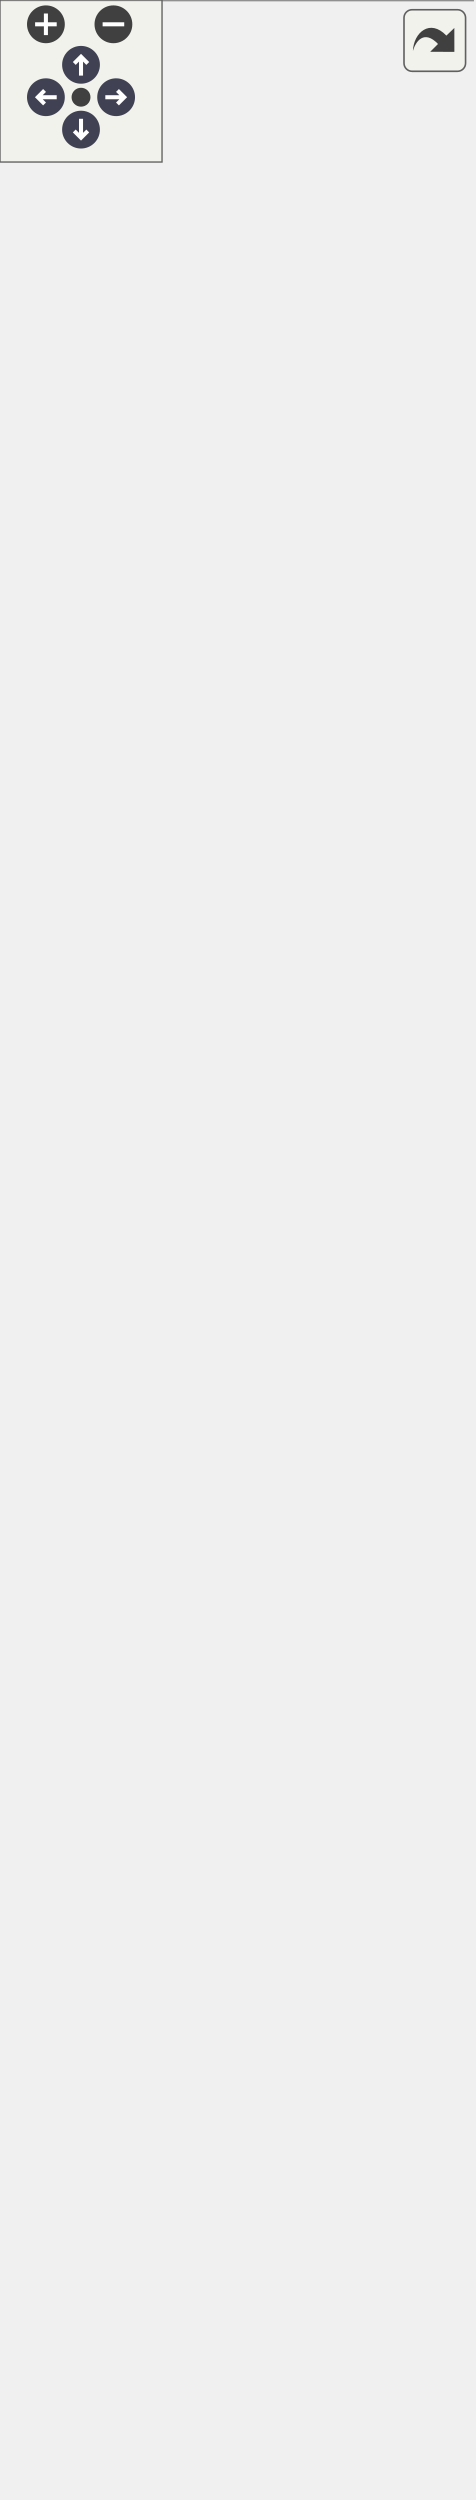
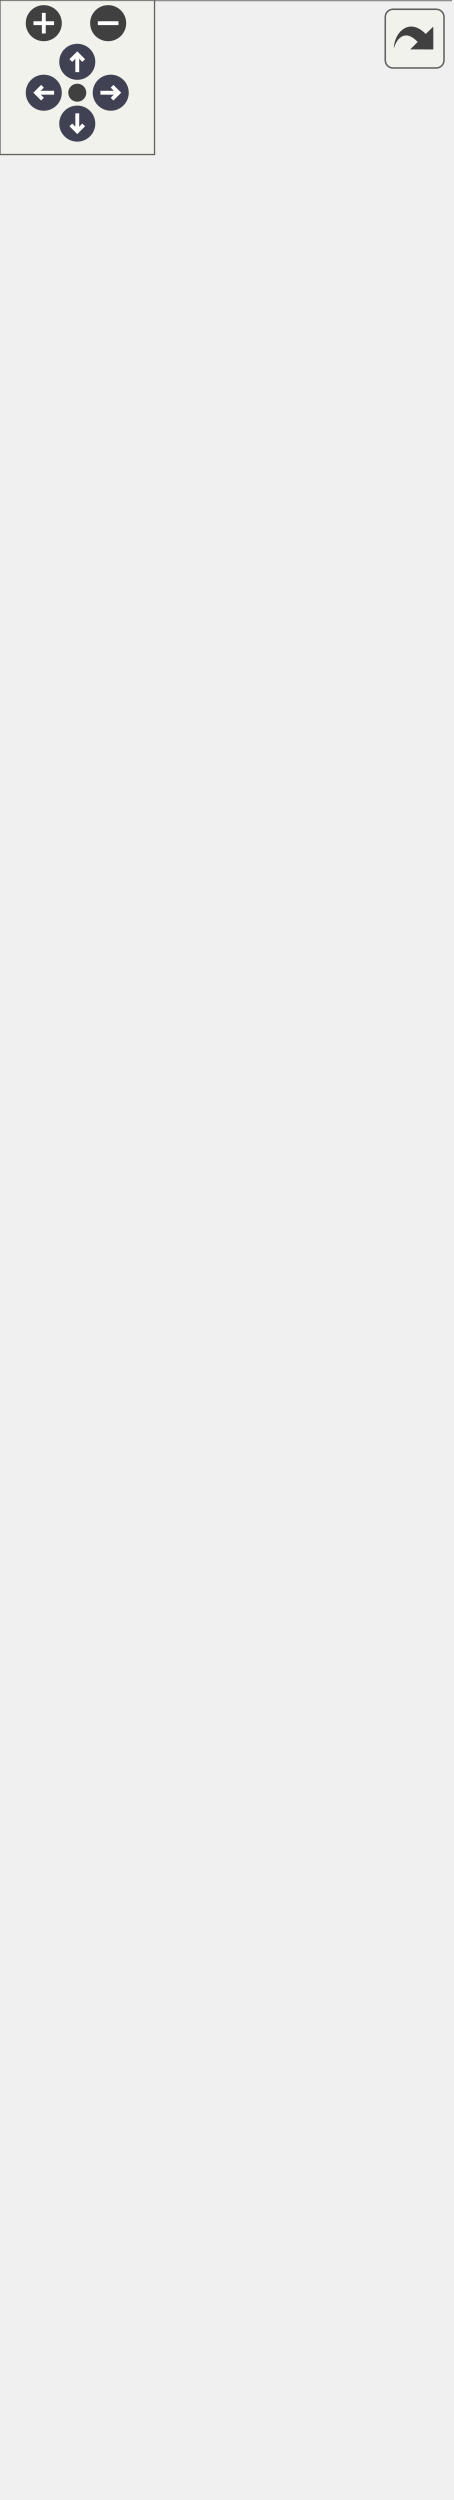
<svg xmlns="http://www.w3.org/2000/svg" xmlns:xlink="http://www.w3.org/1999/xlink" id="main" version="1.1" xml:space="preserve">
  <style type="text/css">
.node, .edge {opacity: 0.7;}
.node.selected, .edge.selected {opacity: 1;}
.edge:hover path { stroke: red; }
.edge:hover polygon { stroke: red; fill: red; }
</style>
  <defs>
    <circle id="rim" cx="0" cy="0" r="7" />
    <circle id="rim2" cx="0" cy="0" r="3.5" />
    <g id="zoomPlus">
      <use xlink:href="#rim" fill="#404040">
        <set attributeName="fill" to="#808080" begin="zoomplus.mouseover" end="zoomplus.mouseout" />
      </use>
      <path d="M-4,0h8M0,-4v8" fill="none" stroke="white" stroke-width="1.5" pointer-events="none" />
    </g>
    <g id="zoomMin">
      <use xlink:href="#rim" fill="#404040">
        <set attributeName="fill" to="#808080" begin="zoomminus.mouseover" end="zoomminus.mouseout" />
      </use>
      <path d="M-4,0h8" fill="none" stroke="white" stroke-width="1.5" pointer-events="none" />
    </g>
    <g id="arrowUp" transform="translate(30 24)">
      <use xlink:href="#rim" />
      <path pointer-events="none" fill="none" stroke="white" stroke-width="1.5" d="M0,-3.0v7 M-2.5,-0.5L0,-3.0L2.5,-0.5" />
    </g>
    <g id="arrowRight" transform="rotate(90) translate(36 -43)">
      <use xlink:href="#rim" />
      <path pointer-events="none" fill="none" stroke="white" stroke-width="1.5" d="M0,-3.0v7 M-2.5,-0.5L0,-3.0L2.5,-0.5" />
    </g>
    <g id="arrowDown" transform="rotate(180) translate(-30 -48)">
      <use xlink:href="#rim" />
      <path pointer-events="none" fill="none" stroke="white" stroke-width="1.5" d="M0,-3.0v7 M-2.5,-0.5L0,-3.0L2.5,-0.5" />
    </g>
    <g id="arrowLeft" transform="rotate(270) translate(-36 17)">
      <use xlink:href="#rim" />
      <path pointer-events="none" fill="none" stroke="white" stroke-width="1.5" d="M0,-3.0v7 M-2.5,-0.5L0,-3.0L2.5,-0.5" />
    </g>
    <g id="resetDef">
      <use xlink:href="#rim2" fill="#404040">
        <set attributeName="fill" to="#808080" begin="reset.mouseover" end="reset.mouseout" />
      </use>
    </g>
  </defs>
  <svg id="graph" class="graph">
    <g id="viewport">
      <g id="Node000001" class="node">
        <g id="a_Node000001">
          <a xlink:title=" ">
-             <polygon fill="#999999" stroke="transparent" points="175,-780 0,-780 0,0 175,0 175,-780" />
-             <text text-anchor="start" x="51.5" y="-768" font-family="Malgun Gothic" font-size="10.00">APlayerControl</text>
-             <text text-anchor="start" x="4.5" y="-753" font-family="Malgun Gothic" font-size="10.00">#</text>
-             <text text-anchor="start" x="17.5" y="-753" font-family="Malgun Gothic" font-size="10.00">IMC_Default</text>
-             <text text-anchor="start" x="4.5" y="-738" font-family="Malgun Gothic" font-size="10.00">#</text>
-             <text text-anchor="start" x="17.5" y="-738" font-family="Malgun Gothic" font-size="10.00">TutorialComponent</text>
-             <text text-anchor="start" x="7" y="-723" font-family="Malgun Gothic" font-size="10.00">-</text>
-             <text text-anchor="start" x="17.5" y="-723" font-family="Malgun Gothic" font-size="10.00">UserInfo</text>
-             <text text-anchor="start" x="4.5" y="-708" font-family="Malgun Gothic" font-size="10.00">+</text>
-             <text text-anchor="start" x="17.5" y="-708" font-family="Malgun Gothic" font-size="10.00">APlayerControl()</text>
-             <text text-anchor="start" x="4.5" y="-693" font-family="Malgun Gothic" font-size="10.00">+</text>
-             <text text-anchor="start" x="17.5" y="-693" font-family="Malgun Gothic" font-size="10.00">Client_EndSpeakQuest()</text>
-             <text text-anchor="start" x="4.5" y="-678" font-family="Malgun Gothic" font-size="10.00">+</text>
-             <text text-anchor="start" x="17.5" y="-678" font-family="Malgun Gothic" font-size="10.00">Client_RequestSpeakScenario()</text>
-             <text text-anchor="start" x="4.5" y="-663" font-family="Malgun Gothic" font-size="10.00">+</text>
-             <text text-anchor="start" x="17.5" y="-663" font-family="Malgun Gothic" font-size="10.00">Client_ToastMessage()</text>
-             <text text-anchor="start" x="4.5" y="-648" font-family="Malgun Gothic" font-size="10.00">+</text>
-             <text text-anchor="start" x="17.5" y="-648" font-family="Malgun Gothic" font-size="10.00">Client_UpdateSpeakQuest()</text>
-             <text text-anchor="start" x="4.5" y="-633" font-family="Malgun Gothic" font-size="10.00">+</text>
-             <text text-anchor="start" x="17.5" y="-633" font-family="Malgun Gothic" font-size="10.00">GetUserId()</text>
-             <text text-anchor="start" x="4.5" y="-618" font-family="Malgun Gothic" font-size="10.00">+</text>
-             <text text-anchor="start" x="17.5" y="-618" font-family="Malgun Gothic" font-size="10.00">GetUserInfo()</text>
-             <text text-anchor="start" x="4.5" y="-603" font-family="Malgun Gothic" font-size="10.00">+</text>
-             <text text-anchor="start" x="17.5" y="-603" font-family="Malgun Gothic" font-size="10.00">GetUserName()</text>
-             <text text-anchor="start" x="4.5" y="-588" font-family="Malgun Gothic" font-size="10.00">+</text>
-             <text text-anchor="start" x="17.5" y="-588" font-family="Malgun Gothic" font-size="10.00">HasUserInfo()</text>
-             <text text-anchor="start" x="4.5" y="-573" font-family="Malgun Gothic" font-size="10.00">+</text>
-             <text text-anchor="start" x="17.5" y="-573" font-family="Malgun Gothic" font-size="10.00">Server_SetUserInfo()</text>
-             <text text-anchor="start" x="4.5" y="-558" font-family="Malgun Gothic" font-size="10.00">+</text>
-             <text text-anchor="start" x="17.5" y="-558" font-family="Malgun Gothic" font-size="10.00">Server_SyncSpeakScenario</text>
-             <text text-anchor="start" x="17.5" y="-547" font-family="Malgun Gothic" font-size="10.00">Data()</text>
-             <text text-anchor="start" x="4.5" y="-532" font-family="Malgun Gothic" font-size="10.00">+</text>
-             <text text-anchor="start" x="17.5" y="-532" font-family="Malgun Gothic" font-size="10.00">UpdateQuestRole()</text>
-             <text text-anchor="start" x="4.5" y="-517" font-family="Malgun Gothic" font-size="10.00">#</text>
-             <text text-anchor="start" x="17.5" y="-517" font-family="Malgun Gothic" font-size="10.00">BeginPlay()</text>
-             <text text-anchor="start" x="4.5" y="-502" font-family="Malgun Gothic" font-size="10.00">#</text>
-             <text text-anchor="start" x="17.5" y="-502" font-family="Malgun Gothic" font-size="10.00">OnGrab()</text>
-             <text text-anchor="start" x="4.5" y="-487" font-family="Malgun Gothic" font-size="10.00">#</text>
-             <text text-anchor="start" x="17.5" y="-487" font-family="Malgun Gothic" font-size="10.00">OnGrabRelease()</text>
-             <text text-anchor="start" x="4.5" y="-472" font-family="Malgun Gothic" font-size="10.00">#</text>
-             <text text-anchor="start" x="17.5" y="-472" font-family="Malgun Gothic" font-size="10.00">OnHook()</text>
-             <text text-anchor="start" x="4.5" y="-457" font-family="Malgun Gothic" font-size="10.00">#</text>
-             <text text-anchor="start" x="17.5" y="-457" font-family="Malgun Gothic" font-size="10.00">OnInfo()</text>
-             <text text-anchor="start" x="4.5" y="-442" font-family="Malgun Gothic" font-size="10.00">#</text>
-             <text text-anchor="start" x="17.5" y="-442" font-family="Malgun Gothic" font-size="10.00">OnInteract()</text>
-             <text text-anchor="start" x="4.5" y="-427" font-family="Malgun Gothic" font-size="10.00">#</text>
-             <text text-anchor="start" x="17.5" y="-427" font-family="Malgun Gothic" font-size="10.00">OnJump()</text>
-             <text text-anchor="start" x="4.5" y="-412" font-family="Malgun Gothic" font-size="10.00">#</text>
-             <text text-anchor="start" x="17.5" y="-412" font-family="Malgun Gothic" font-size="10.00">OnLook()</text>
-             <text text-anchor="start" x="4.5" y="-397" font-family="Malgun Gothic" font-size="10.00">#</text>
-             <text text-anchor="start" x="17.5" y="-397" font-family="Malgun Gothic" font-size="10.00">OnMove()</text>
-             <text text-anchor="start" x="4.5" y="-382" font-family="Malgun Gothic" font-size="10.00">#</text>
-             <text text-anchor="start" x="17.5" y="-382" font-family="Malgun Gothic" font-size="10.00">OnRecordPressed()</text>
-             <text text-anchor="start" x="4.5" y="-367" font-family="Malgun Gothic" font-size="10.00">#</text>
-             <text text-anchor="start" x="17.5" y="-367" font-family="Malgun Gothic" font-size="10.00">OnRecordReleased()</text>
-             <text text-anchor="start" x="4.5" y="-352" font-family="Malgun Gothic" font-size="10.00">#</text>
-             <text text-anchor="start" x="17.5" y="-352" font-family="Malgun Gothic" font-size="10.00">OnRun()</text>
-             <text text-anchor="start" x="4.5" y="-337" font-family="Malgun Gothic" font-size="10.00">#</text>
-             <text text-anchor="start" x="17.5" y="-337" font-family="Malgun Gothic" font-size="10.00">OnStopMove()</text>
-             <text text-anchor="start" x="4.5" y="-322" font-family="Malgun Gothic" font-size="10.00">#</text>
-             <text text-anchor="start" x="17.5" y="-322" font-family="Malgun Gothic" font-size="10.00">Server_OnGrab()</text>
-             <text text-anchor="start" x="4.5" y="-307" font-family="Malgun Gothic" font-size="10.00">#</text>
-             <text text-anchor="start" x="17.5" y="-307" font-family="Malgun Gothic" font-size="10.00">Server_OnGrabRelease()</text>
-             <text text-anchor="start" x="4.5" y="-292" font-family="Malgun Gothic" font-size="10.00">#</text>
-             <text text-anchor="start" x="17.5" y="-292" font-family="Malgun Gothic" font-size="10.00">Server_OnHook()</text>
-             <text text-anchor="start" x="4.5" y="-277" font-family="Malgun Gothic" font-size="10.00">#</text>
-             <text text-anchor="start" x="17.5" y="-277" font-family="Malgun Gothic" font-size="10.00">Server_OnInteract()</text>
-             <text text-anchor="start" x="4.5" y="-262" font-family="Malgun Gothic" font-size="10.00">#</text>
-             <text text-anchor="start" x="17.5" y="-262" font-family="Malgun Gothic" font-size="10.00">Server_RequestDrop()</text>
-             <text text-anchor="start" x="4.5" y="-247" font-family="Malgun Gothic" font-size="10.00">#</text>
-             <text text-anchor="start" x="17.5" y="-247" font-family="Malgun Gothic" font-size="10.00">SetupInputComponent()</text>
-             <text text-anchor="start" x="4.5" y="-232" font-family="Malgun Gothic" font-size="10.00">#</text>
-             <text text-anchor="start" x="17.5" y="-232" font-family="Malgun Gothic" font-size="10.00">UPROPERTY()</text>
-             <text text-anchor="start" x="4.5" y="-217" font-family="Malgun Gothic" font-size="10.00">#</text>
-             <text text-anchor="start" x="17.5" y="-217" font-family="Malgun Gothic" font-size="10.00">UPROPERTY()</text>
-             <text text-anchor="start" x="4.5" y="-202" font-family="Malgun Gothic" font-size="10.00">#</text>
-             <text text-anchor="start" x="17.5" y="-202" font-family="Malgun Gothic" font-size="10.00">UPROPERTY()</text>
-             <text text-anchor="start" x="4.5" y="-187" font-family="Malgun Gothic" font-size="10.00">#</text>
-             <text text-anchor="start" x="17.5" y="-187" font-family="Malgun Gothic" font-size="10.00">UPROPERTY()</text>
-             <text text-anchor="start" x="4.5" y="-172" font-family="Malgun Gothic" font-size="10.00">#</text>
-             <text text-anchor="start" x="17.5" y="-172" font-family="Malgun Gothic" font-size="10.00">UPROPERTY()</text>
-             <text text-anchor="start" x="4.5" y="-157" font-family="Malgun Gothic" font-size="10.00">#</text>
-             <text text-anchor="start" x="17.5" y="-157" font-family="Malgun Gothic" font-size="10.00">UPROPERTY()</text>
-             <text text-anchor="start" x="4.5" y="-142" font-family="Malgun Gothic" font-size="10.00">#</text>
-             <text text-anchor="start" x="17.5" y="-142" font-family="Malgun Gothic" font-size="10.00">UPROPERTY()</text>
-             <text text-anchor="start" x="4.5" y="-127" font-family="Malgun Gothic" font-size="10.00">#</text>
-             <text text-anchor="start" x="17.5" y="-127" font-family="Malgun Gothic" font-size="10.00">UPROPERTY()</text>
-             <text text-anchor="start" x="4.5" y="-112" font-family="Malgun Gothic" font-size="10.00">#</text>
-             <text text-anchor="start" x="17.5" y="-112" font-family="Malgun Gothic" font-size="10.00">UPROPERTY()</text>
-             <text text-anchor="start" x="7" y="-97" font-family="Malgun Gothic" font-size="10.00">-</text>
-             <text text-anchor="start" x="17.5" y="-97" font-family="Malgun Gothic" font-size="10.00">GetControllable()</text>
-             <text text-anchor="start" x="7" y="-82" font-family="Malgun Gothic" font-size="10.00">-</text>
-             <text text-anchor="start" x="17.5" y="-82" font-family="Malgun Gothic" font-size="10.00">OnResponseSpeakResult()</text>
-             <text text-anchor="start" x="7" y="-67" font-family="Malgun Gothic" font-size="10.00">-</text>
-             <text text-anchor="start" x="17.5" y="-67" font-family="Malgun Gothic" font-size="10.00">RequestDrop()</text>
-             <text text-anchor="start" x="7" y="-52" font-family="Malgun Gothic" font-size="10.00">-</text>
-             <text text-anchor="start" x="17.5" y="-52" font-family="Malgun Gothic" font-size="10.00">RequestSpeakResult()</text>
-             <text text-anchor="start" x="7" y="-37" font-family="Malgun Gothic" font-size="10.00">-</text>
-             <text text-anchor="start" x="17.5" y="-37" font-family="Malgun Gothic" font-size="10.00">TEST_AddItemToBoxList()</text>
-             <text text-anchor="start" x="7" y="-22" font-family="Malgun Gothic" font-size="10.00">-</text>
-             <text text-anchor="start" x="17.5" y="-22" font-family="Malgun Gothic" font-size="10.00">TEST_DropperDropProcess()</text>
-             <text text-anchor="start" x="7" y="-7" font-family="Malgun Gothic" font-size="10.00">-</text>
-             <text text-anchor="start" x="17.5" y="-7" font-family="Malgun Gothic" font-size="10.00">UpdateSpeakWidget()</text>
-             <polygon fill="#666666" stroke="#666666" points="0.5,-763 0.5,-763 175.5,-763 175.5,-763 0.5,-763" />
-             <polygon fill="#666666" stroke="#666666" points="0.5,-718 0.5,-718 15.5,-718 15.5,-718 0.5,-718" />
-             <polygon fill="#666666" stroke="#666666" points="15.5,-718 15.5,-718 175.5,-718 175.5,-718 15.5,-718" />
-             <polygon fill="none" stroke="#666666" points="0,0 0,-780 175,-780 175,0 0,0" />
+             <polygon fill="#999999" stroke="transparent" points="175,-825 0,-825 0,0 175,0 175,-825" />
+             <text text-anchor="start" x="51.5" y="-812.5" font-family="Malgun Gothic" font-size="10.00">APlayerControl</text>
+             <text text-anchor="start" x="4.5" y="-797.5" font-family="Malgun Gothic" font-size="10.00">+</text>
+             <text text-anchor="start" x="17.5" y="-797.5" font-family="Malgun Gothic" font-size="10.00">TutorialComponent</text>
+             <text text-anchor="start" x="4.5" y="-782.5" font-family="Malgun Gothic" font-size="10.00">#</text>
+             <text text-anchor="start" x="17.5" y="-782.5" font-family="Malgun Gothic" font-size="10.00">IMC_Default</text>
+             <text text-anchor="start" x="7" y="-767.5" font-family="Malgun Gothic" font-size="10.00">-</text>
+             <text text-anchor="start" x="17.5" y="-767.5" font-family="Malgun Gothic" font-size="10.00">UserInfo</text>
+             <text text-anchor="start" x="4.5" y="-752.5" font-family="Malgun Gothic" font-size="10.00">+</text>
+             <text text-anchor="start" x="17.5" y="-752.5" font-family="Malgun Gothic" font-size="10.00">APlayerControl()</text>
+             <text text-anchor="start" x="4.5" y="-737.5" font-family="Malgun Gothic" font-size="10.00">+</text>
+             <text text-anchor="start" x="17.5" y="-737.5" font-family="Malgun Gothic" font-size="10.00">Client_EndSpeakQuest()</text>
+             <text text-anchor="start" x="4.5" y="-722.5" font-family="Malgun Gothic" font-size="10.00">+</text>
+             <text text-anchor="start" x="17.5" y="-722.5" font-family="Malgun Gothic" font-size="10.00">Client_RequestSpeakScenario()</text>
+             <text text-anchor="start" x="4.5" y="-707.5" font-family="Malgun Gothic" font-size="10.00">+</text>
+             <text text-anchor="start" x="17.5" y="-707.5" font-family="Malgun Gothic" font-size="10.00">Client_ToastMessage()</text>
+             <text text-anchor="start" x="4.5" y="-692.5" font-family="Malgun Gothic" font-size="10.00">+</text>
+             <text text-anchor="start" x="17.5" y="-692.5" font-family="Malgun Gothic" font-size="10.00">Client_UpdateSpeakQuest()</text>
+             <text text-anchor="start" x="4.5" y="-677.5" font-family="Malgun Gothic" font-size="10.00">+</text>
+             <text text-anchor="start" x="17.5" y="-677.5" font-family="Malgun Gothic" font-size="10.00">GetUserId()</text>
+             <text text-anchor="start" x="4.5" y="-662.5" font-family="Malgun Gothic" font-size="10.00">+</text>
+             <text text-anchor="start" x="17.5" y="-662.5" font-family="Malgun Gothic" font-size="10.00">GetUserInfo()</text>
+             <text text-anchor="start" x="4.5" y="-647.5" font-family="Malgun Gothic" font-size="10.00">+</text>
+             <text text-anchor="start" x="17.5" y="-647.5" font-family="Malgun Gothic" font-size="10.00">GetUserName()</text>
+             <text text-anchor="start" x="4.5" y="-632.5" font-family="Malgun Gothic" font-size="10.00">+</text>
+             <text text-anchor="start" x="17.5" y="-632.5" font-family="Malgun Gothic" font-size="10.00">HasUserInfo()</text>
+             <text text-anchor="start" x="4.5" y="-617.5" font-family="Malgun Gothic" font-size="10.00">+</text>
+             <text text-anchor="start" x="17.5" y="-617.5" font-family="Malgun Gothic" font-size="10.00">OnTutorialCompleted()</text>
+             <text text-anchor="start" x="4.5" y="-602.5" font-family="Malgun Gothic" font-size="10.00">+</text>
+             <text text-anchor="start" x="17.5" y="-602.5" font-family="Malgun Gothic" font-size="10.00">Server_SetUserInfo()</text>
+             <text text-anchor="start" x="4.5" y="-587.5" font-family="Malgun Gothic" font-size="10.00">+</text>
+             <text text-anchor="start" x="17.5" y="-587.5" font-family="Malgun Gothic" font-size="10.00">Server_SyncSpeakScenario</text>
+             <text text-anchor="start" x="17.5" y="-576.5" font-family="Malgun Gothic" font-size="10.00">Data()</text>
+             <text text-anchor="start" x="4.5" y="-561.5" font-family="Malgun Gothic" font-size="10.00">+</text>
+             <text text-anchor="start" x="17.5" y="-561.5" font-family="Malgun Gothic" font-size="10.00">ShouldSkipTutorial()</text>
+             <text text-anchor="start" x="4.5" y="-546.5" font-family="Malgun Gothic" font-size="10.00">+</text>
+             <text text-anchor="start" x="17.5" y="-546.5" font-family="Malgun Gothic" font-size="10.00">StartTutorialManually()</text>
+             <text text-anchor="start" x="4.5" y="-531.5" font-family="Malgun Gothic" font-size="10.00">+</text>
+             <text text-anchor="start" x="17.5" y="-531.5" font-family="Malgun Gothic" font-size="10.00">UpdateQuestRole()</text>
+             <text text-anchor="start" x="4.5" y="-516.5" font-family="Malgun Gothic" font-size="10.00">#</text>
+             <text text-anchor="start" x="17.5" y="-516.5" font-family="Malgun Gothic" font-size="10.00">BeginPlay()</text>
+             <text text-anchor="start" x="4.5" y="-501.5" font-family="Malgun Gothic" font-size="10.00">#</text>
+             <text text-anchor="start" x="17.5" y="-501.5" font-family="Malgun Gothic" font-size="10.00">OnGrab()</text>
+             <text text-anchor="start" x="4.5" y="-486.5" font-family="Malgun Gothic" font-size="10.00">#</text>
+             <text text-anchor="start" x="17.5" y="-486.5" font-family="Malgun Gothic" font-size="10.00">OnGrabRelease()</text>
+             <text text-anchor="start" x="4.5" y="-471.5" font-family="Malgun Gothic" font-size="10.00">#</text>
+             <text text-anchor="start" x="17.5" y="-471.5" font-family="Malgun Gothic" font-size="10.00">OnHook()</text>
+             <text text-anchor="start" x="4.5" y="-456.5" font-family="Malgun Gothic" font-size="10.00">#</text>
+             <text text-anchor="start" x="17.5" y="-456.5" font-family="Malgun Gothic" font-size="10.00">OnInfo()</text>
+             <text text-anchor="start" x="4.5" y="-441.5" font-family="Malgun Gothic" font-size="10.00">#</text>
+             <text text-anchor="start" x="17.5" y="-441.5" font-family="Malgun Gothic" font-size="10.00">OnInteract()</text>
+             <text text-anchor="start" x="4.5" y="-426.5" font-family="Malgun Gothic" font-size="10.00">#</text>
+             <text text-anchor="start" x="17.5" y="-426.5" font-family="Malgun Gothic" font-size="10.00">OnJump()</text>
+             <text text-anchor="start" x="4.5" y="-411.5" font-family="Malgun Gothic" font-size="10.00">#</text>
+             <text text-anchor="start" x="17.5" y="-411.5" font-family="Malgun Gothic" font-size="10.00">OnLook()</text>
+             <text text-anchor="start" x="4.5" y="-396.5" font-family="Malgun Gothic" font-size="10.00">#</text>
+             <text text-anchor="start" x="17.5" y="-396.5" font-family="Malgun Gothic" font-size="10.00">OnMove()</text>
+             <text text-anchor="start" x="4.5" y="-381.5" font-family="Malgun Gothic" font-size="10.00">#</text>
+             <text text-anchor="start" x="17.5" y="-381.5" font-family="Malgun Gothic" font-size="10.00">OnRecordPressed()</text>
+             <text text-anchor="start" x="4.5" y="-366.5" font-family="Malgun Gothic" font-size="10.00">#</text>
+             <text text-anchor="start" x="17.5" y="-366.5" font-family="Malgun Gothic" font-size="10.00">OnRecordReleased()</text>
+             <text text-anchor="start" x="4.5" y="-351.5" font-family="Malgun Gothic" font-size="10.00">#</text>
+             <text text-anchor="start" x="17.5" y="-351.5" font-family="Malgun Gothic" font-size="10.00">OnRun()</text>
+             <text text-anchor="start" x="4.5" y="-336.5" font-family="Malgun Gothic" font-size="10.00">#</text>
+             <text text-anchor="start" x="17.5" y="-336.5" font-family="Malgun Gothic" font-size="10.00">OnStopMove()</text>
+             <text text-anchor="start" x="4.5" y="-321.5" font-family="Malgun Gothic" font-size="10.00">#</text>
+             <text text-anchor="start" x="17.5" y="-321.5" font-family="Malgun Gothic" font-size="10.00">Server_OnGrab()</text>
+             <text text-anchor="start" x="4.5" y="-306.5" font-family="Malgun Gothic" font-size="10.00">#</text>
+             <text text-anchor="start" x="17.5" y="-306.5" font-family="Malgun Gothic" font-size="10.00">Server_OnGrabRelease()</text>
+             <text text-anchor="start" x="4.5" y="-291.5" font-family="Malgun Gothic" font-size="10.00">#</text>
+             <text text-anchor="start" x="17.5" y="-291.5" font-family="Malgun Gothic" font-size="10.00">Server_OnHook()</text>
+             <text text-anchor="start" x="4.5" y="-276.5" font-family="Malgun Gothic" font-size="10.00">#</text>
+             <text text-anchor="start" x="17.5" y="-276.5" font-family="Malgun Gothic" font-size="10.00">Server_OnInteract()</text>
+             <text text-anchor="start" x="4.5" y="-261.5" font-family="Malgun Gothic" font-size="10.00">#</text>
+             <text text-anchor="start" x="17.5" y="-261.5" font-family="Malgun Gothic" font-size="10.00">Server_RequestDrop()</text>
+             <text text-anchor="start" x="4.5" y="-246.5" font-family="Malgun Gothic" font-size="10.00">#</text>
+             <text text-anchor="start" x="17.5" y="-246.5" font-family="Malgun Gothic" font-size="10.00">SetupInputComponent()</text>
+             <text text-anchor="start" x="4.5" y="-231.5" font-family="Malgun Gothic" font-size="10.00">#</text>
+             <text text-anchor="start" x="17.5" y="-231.5" font-family="Malgun Gothic" font-size="10.00">UPROPERTY()</text>
+             <text text-anchor="start" x="4.5" y="-216.5" font-family="Malgun Gothic" font-size="10.00">#</text>
+             <text text-anchor="start" x="17.5" y="-216.5" font-family="Malgun Gothic" font-size="10.00">UPROPERTY()</text>
+             <text text-anchor="start" x="4.5" y="-201.5" font-family="Malgun Gothic" font-size="10.00">#</text>
+             <text text-anchor="start" x="17.5" y="-201.5" font-family="Malgun Gothic" font-size="10.00">UPROPERTY()</text>
+             <text text-anchor="start" x="4.5" y="-186.5" font-family="Malgun Gothic" font-size="10.00">#</text>
+             <text text-anchor="start" x="17.5" y="-186.5" font-family="Malgun Gothic" font-size="10.00">UPROPERTY()</text>
+             <text text-anchor="start" x="4.5" y="-171.5" font-family="Malgun Gothic" font-size="10.00">#</text>
+             <text text-anchor="start" x="17.5" y="-171.5" font-family="Malgun Gothic" font-size="10.00">UPROPERTY()</text>
+             <text text-anchor="start" x="4.5" y="-156.5" font-family="Malgun Gothic" font-size="10.00">#</text>
+             <text text-anchor="start" x="17.5" y="-156.5" font-family="Malgun Gothic" font-size="10.00">UPROPERTY()</text>
+             <text text-anchor="start" x="4.5" y="-141.5" font-family="Malgun Gothic" font-size="10.00">#</text>
+             <text text-anchor="start" x="17.5" y="-141.5" font-family="Malgun Gothic" font-size="10.00">UPROPERTY()</text>
+             <text text-anchor="start" x="4.5" y="-126.5" font-family="Malgun Gothic" font-size="10.00">#</text>
+             <text text-anchor="start" x="17.5" y="-126.5" font-family="Malgun Gothic" font-size="10.00">UPROPERTY()</text>
+             <text text-anchor="start" x="4.5" y="-111.5" font-family="Malgun Gothic" font-size="10.00">#</text>
+             <text text-anchor="start" x="17.5" y="-111.5" font-family="Malgun Gothic" font-size="10.00">UPROPERTY()</text>
+             <text text-anchor="start" x="7" y="-96.5" font-family="Malgun Gothic" font-size="10.00">-</text>
+             <text text-anchor="start" x="17.5" y="-96.5" font-family="Malgun Gothic" font-size="10.00">GetControllable()</text>
+             <text text-anchor="start" x="7" y="-81.5" font-family="Malgun Gothic" font-size="10.00">-</text>
+             <text text-anchor="start" x="17.5" y="-81.5" font-family="Malgun Gothic" font-size="10.00">OnResponseSpeakResult()</text>
+             <text text-anchor="start" x="7" y="-66.5" font-family="Malgun Gothic" font-size="10.00">-</text>
+             <text text-anchor="start" x="17.5" y="-66.5" font-family="Malgun Gothic" font-size="10.00">RequestDrop()</text>
+             <text text-anchor="start" x="7" y="-51.5" font-family="Malgun Gothic" font-size="10.00">-</text>
+             <text text-anchor="start" x="17.5" y="-51.5" font-family="Malgun Gothic" font-size="10.00">RequestSpeakResult()</text>
+             <text text-anchor="start" x="7" y="-36.5" font-family="Malgun Gothic" font-size="10.00">-</text>
+             <text text-anchor="start" x="17.5" y="-36.5" font-family="Malgun Gothic" font-size="10.00">TEST_AddItemToBoxList()</text>
+             <text text-anchor="start" x="7" y="-21.5" font-family="Malgun Gothic" font-size="10.00">-</text>
+             <text text-anchor="start" x="17.5" y="-21.5" font-family="Malgun Gothic" font-size="10.00">TEST_DropperDropProcess()</text>
+             <text text-anchor="start" x="7" y="-6.5" font-family="Malgun Gothic" font-size="10.00">-</text>
+             <text text-anchor="start" x="17.5" y="-6.5" font-family="Malgun Gothic" font-size="10.00">UpdateSpeakWidget()</text>
+             <polygon fill="#666666" stroke="#666666" points="0.5,-807.5 0.5,-807.5 175.5,-807.5 175.5,-807.5 0.5,-807.5" />
+             <polygon fill="#666666" stroke="#666666" points="0.5,-762.5 0.5,-762.5 15.5,-762.5 15.5,-762.5 0.5,-762.5" />
+             <polygon fill="#666666" stroke="#666666" points="15.5,-762.5 15.5,-762.5 175.5,-762.5 175.5,-762.5 15.5,-762.5" />
+             <polygon fill="none" stroke="#666666" points="0,0 0,-825 175,-825 175,0 0,0" />
          </a>
        </g>
      </g>
      <g id="Node000002" class="node">
        <g id="a_Node000002">
          <a xlink:title=" ">
-             <polygon fill="white" stroke="transparent" points="135.5,-865 39.5,-865 39.5,-816 135.5,-816 135.5,-865" />
-             <text text-anchor="start" x="44.5" y="-852.5" font-family="Malgun Gothic" font-size="10.00">APlayerController</text>
-             <text text-anchor="start" x="85.5" y="-837.5" font-family="Malgun Gothic" font-size="10.00"> </text>
-             <text text-anchor="start" x="85.5" y="-822.5" font-family="Malgun Gothic" font-size="10.00"> </text>
-             <polygon fill="#666666" stroke="#666666" points="39.5,-847.5 39.5,-847.5 135.5,-847.5 135.5,-847.5 39.5,-847.5" />
-             <polygon fill="#666666" stroke="#666666" points="39.5,-832.5 39.5,-832.5 135.5,-832.5 135.5,-832.5 39.5,-832.5" />
-             <polygon fill="none" stroke="#666666" points="39.5,-816 39.5,-865 135.5,-865 135.5,-816 39.5,-816" />
+             <polygon fill="white" stroke="transparent" points="135.5,-910 39.5,-910 39.5,-861 135.5,-861 135.5,-910" />
+             <text text-anchor="start" x="44.5" y="-897.5" font-family="Malgun Gothic" font-size="10.00">APlayerController</text>
+             <text text-anchor="start" x="85.5" y="-882.5" font-family="Malgun Gothic" font-size="10.00"> </text>
+             <text text-anchor="start" x="85.5" y="-867.5" font-family="Malgun Gothic" font-size="10.00"> </text>
+             <polygon fill="#666666" stroke="#666666" points="39.5,-892.5 39.5,-892.5 135.5,-892.5 135.5,-892.5 39.5,-892.5" />
+             <polygon fill="#666666" stroke="#666666" points="39.5,-877.5 39.5,-877.5 135.5,-877.5 135.5,-877.5 39.5,-877.5" />
+             <polygon fill="none" stroke="#666666" points="39.5,-861 39.5,-910 135.5,-910 135.5,-861 39.5,-861" />
          </a>
        </g>
      </g>
      <g id="edge1_Node000001_Node000002" class="edge">
        <g id="a_edge1_Node000001_Node000002">
          <a xlink:title=" ">
-             <path fill="none" stroke="#63b8ff" d="M87.5,-805.55C87.5,-798.1 87.5,-789.6 87.5,-780.25" />
-             <polygon fill="none" stroke="#63b8ff" points="84,-805.7 87.5,-815.7 91,-805.7 84,-805.7" />
+             <path fill="none" stroke="#63b8ff" d="M87.5,-850.65C87.5,-843.19 87.5,-834.66 87.5,-825.25" />
+             <polygon fill="none" stroke="#63b8ff" points="84,-850.82 87.5,-860.82 91,-850.82 84,-850.82" />
          </a>
        </g>
      </g>
    </g>
  </svg>
  <g id="navigator" transform="translate(0 0)" fill="#404254">
    <rect fill="#f2f5e9" fill-opacity="0.5" stroke="#606060" stroke-width=".5" x="0" y="0" width="60" height="60" />
    <use id="zoomplus" xlink:href="#zoomPlus" x="17" y="9" />
    <use id="zoomminus" xlink:href="#zoomMin" x="42" y="9" />
    <use id="reset" xlink:href="#resetDef" x="30" y="36" />
    <use id="arrowup" xlink:href="#arrowUp" x="0" y="0" />
    <use id="arrowright" xlink:href="#arrowRight" x="0" y="0" />
    <use id="arrowdown" xlink:href="#arrowDown" x="0" y="0" />
    <use id="arrowleft" xlink:href="#arrowLeft" x="0" y="0" />
  </g>
  <svg viewBox="0 0 15 15" width="100%" height="30px" preserveAspectRatio="xMaxYMin meet">
    <g id="arrow_out" transform="scale(0.3 0.3)">
      <a xlink:href="classAPlayerControl__inherit__graph_org.svg" target="_base">
        <rect id="button" ry="5" rx="5" y="6" x="6" height="38" width="38" fill="#f2f5e9" fill-opacity="0.5" stroke="#606060" stroke-width="1.0" />
        <path id="arrow" d="M 11.5,31.437 C 11.94,20.098 22.043,11.323 32.159,21.979 L 37.069,17.246 C 37.069,17.246 37.088,32 37.088,32 L 22.16,31.978 C 22.16,31.978 26.998,27.14 26.998,27.14 C 18.529,18.264 13.292,25.23 11.5,31.437 z" style="fill:#404040;" />
      </a>
    </g>
  </svg>
  <style type="text/css">

[data-mouse-over-selected='false'] { opacity: 0.7; }
[data-mouse-over-selected='true']  { opacity: 1.0; }

</style>
</svg>
